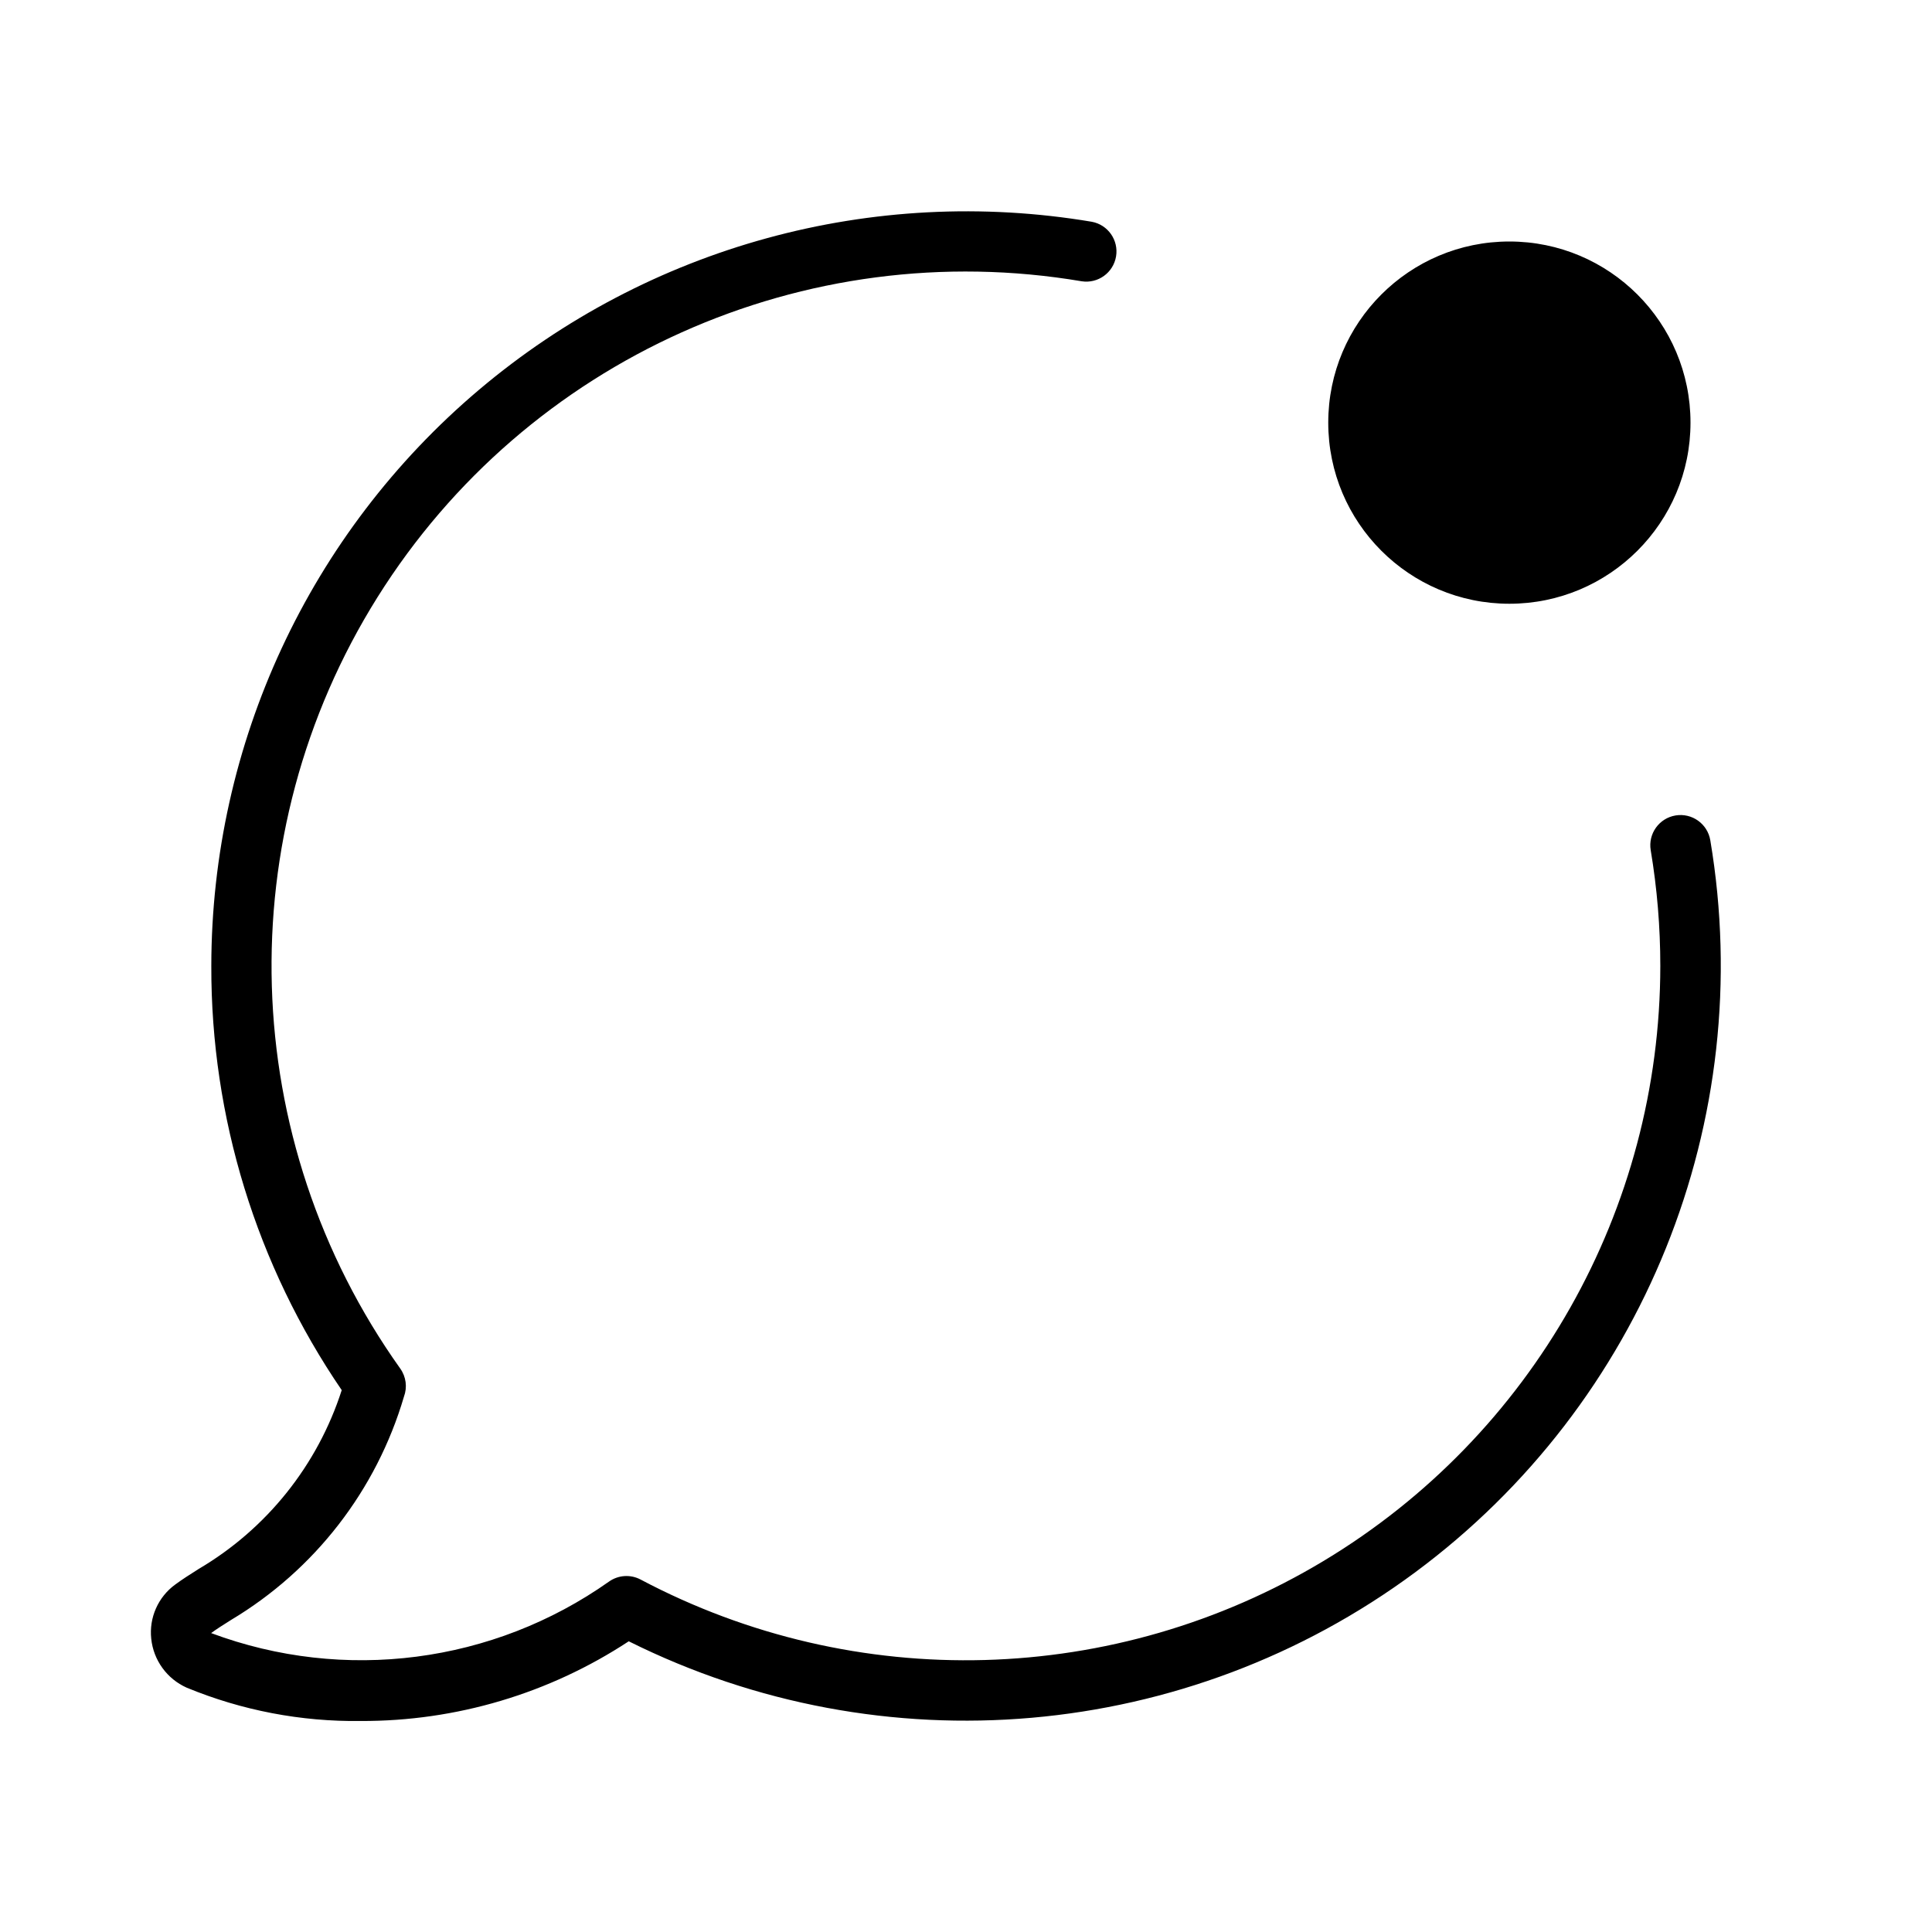
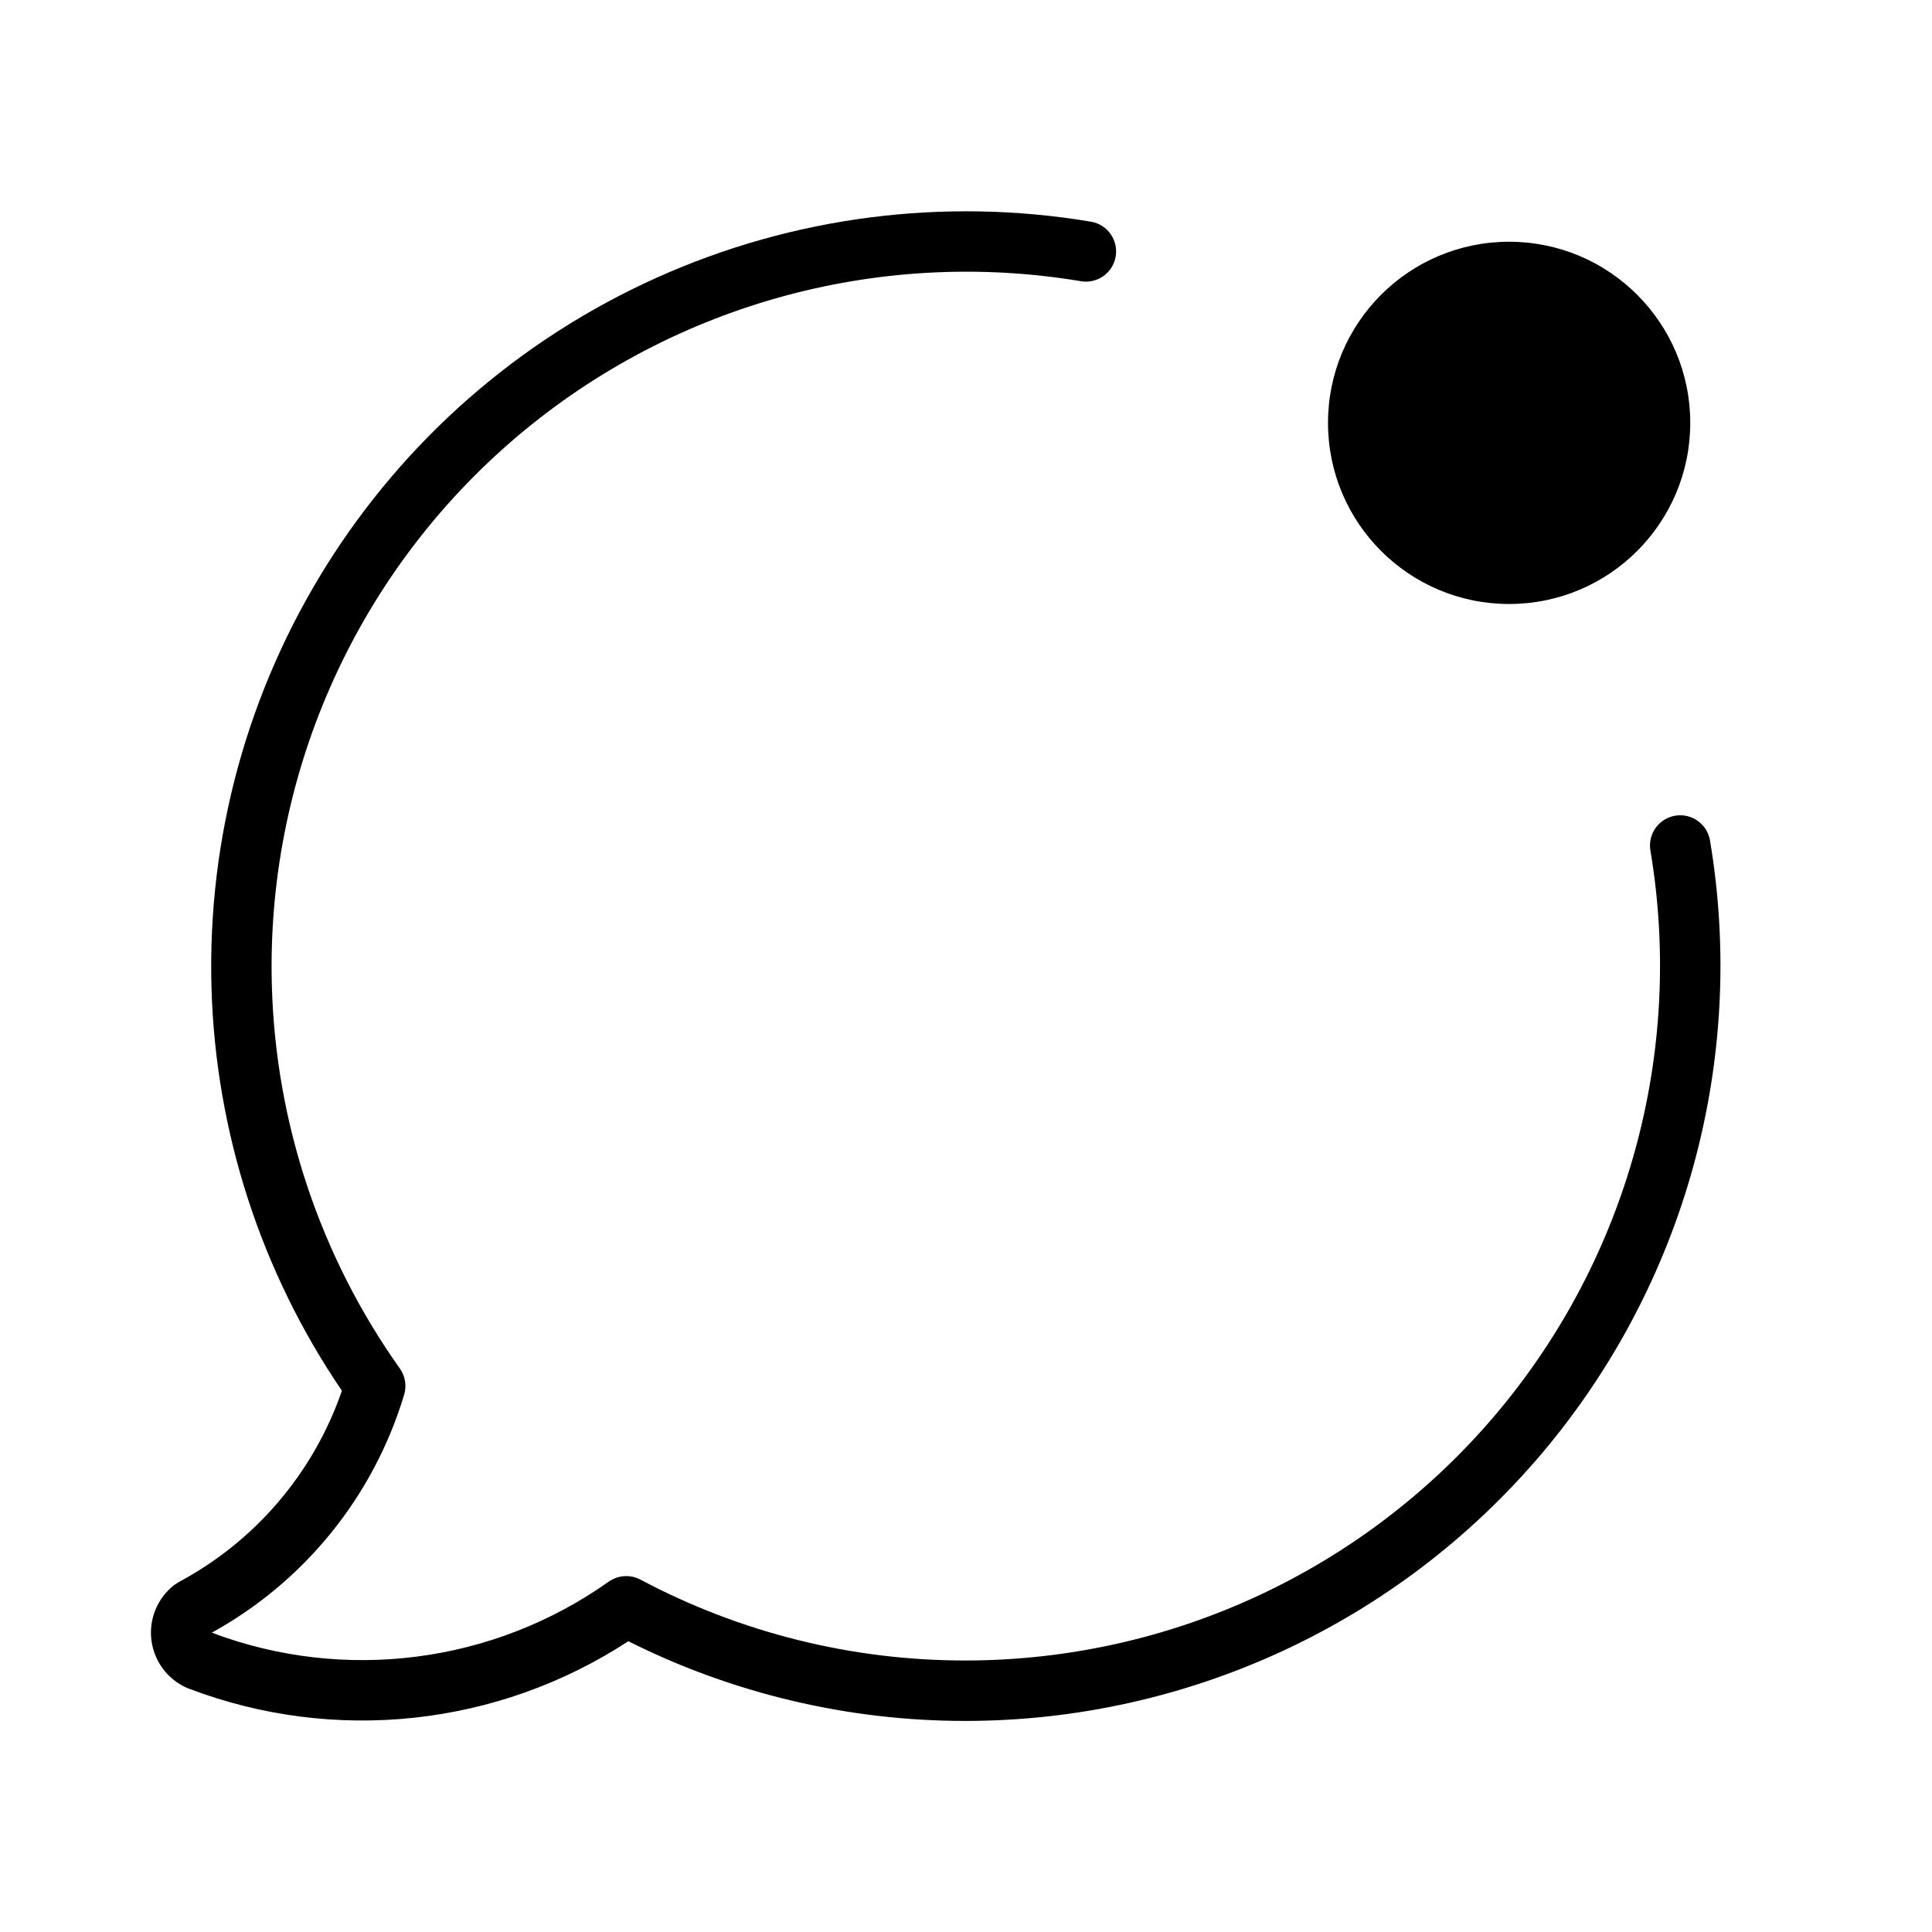
<svg xmlns="http://www.w3.org/2000/svg" width="32" height="32" viewBox="0 0 32 32">
-   <path d="M25 10a3 3 0 1 0 0-6 3 3 0 0 0 0 6M28.328 13.918a.5.5 0 0 0-.987.164q.159.952.159 1.918a11.506 11.506 0 0 1-16.888 10.163.5.5 0 0 0-.525.033 7.11 7.11 0 0 1-6.59.853c.096-.071.207-.14.329-.217a6.42 6.42 0 0 0 2.865-3.7.5.5 0 0 0-.062-.465A11.5 11.5 0 0 1 17.917 4.659a.5.5 0 0 0 .166-.986A12.51 12.51 0 0 0 3.5 16a12.4 12.4 0 0 0 2.16 7.025 5.33 5.33 0 0 1-2.368 2.961c-.143.09-.273.173-.387.257a.98.98 0 0 0-.4.9 1 1 0 0 0 .587.81 7.3 7.3 0 0 0 2.884.552 8.03 8.03 0 0 0 4.438-1.32 12.506 12.506 0 0 0 17.914-13.267" />
+   <path d="M10.88 4.598a12.5 12.5 0 0 1 7.197-.925.5.5 0 0 1-.166.986A11.508 11.508 0 0 0 4.503 16.337a11.5 11.5 0 0 0 2.12 6.33.5.5 0 0 1 .071.433 6.7 6.7 0 0 1-3.186 3.942 7.06 7.06 0 0 0 6.576-.846l.06-.036a.5.5 0 0 1 .463.003 11.45 11.45 0 0 0 5.388 1.34 11.51 11.51 0 0 0 8.781-4.078 11.51 11.51 0 0 0 2.56-9.338.5.5 0 0 1 .987-.166 12.51 12.51 0 0 1-2.783 10.15 12.51 12.51 0 0 1-9.544 4.433 12.45 12.45 0 0 1-5.589-1.32 8.06 8.06 0 0 1-7.292.78l-.027-.011a1 1 0 0 1-.2-1.702l.071-.046a5.7 5.7 0 0 0 2.704-3.17 12.5 12.5 0 0 1-2.16-6.669A12.51 12.51 0 0 1 10.88 4.598M24.996 4.004a3 3 0 1 1 0 6 3 3 0 0 1 0-6" />
</svg>
